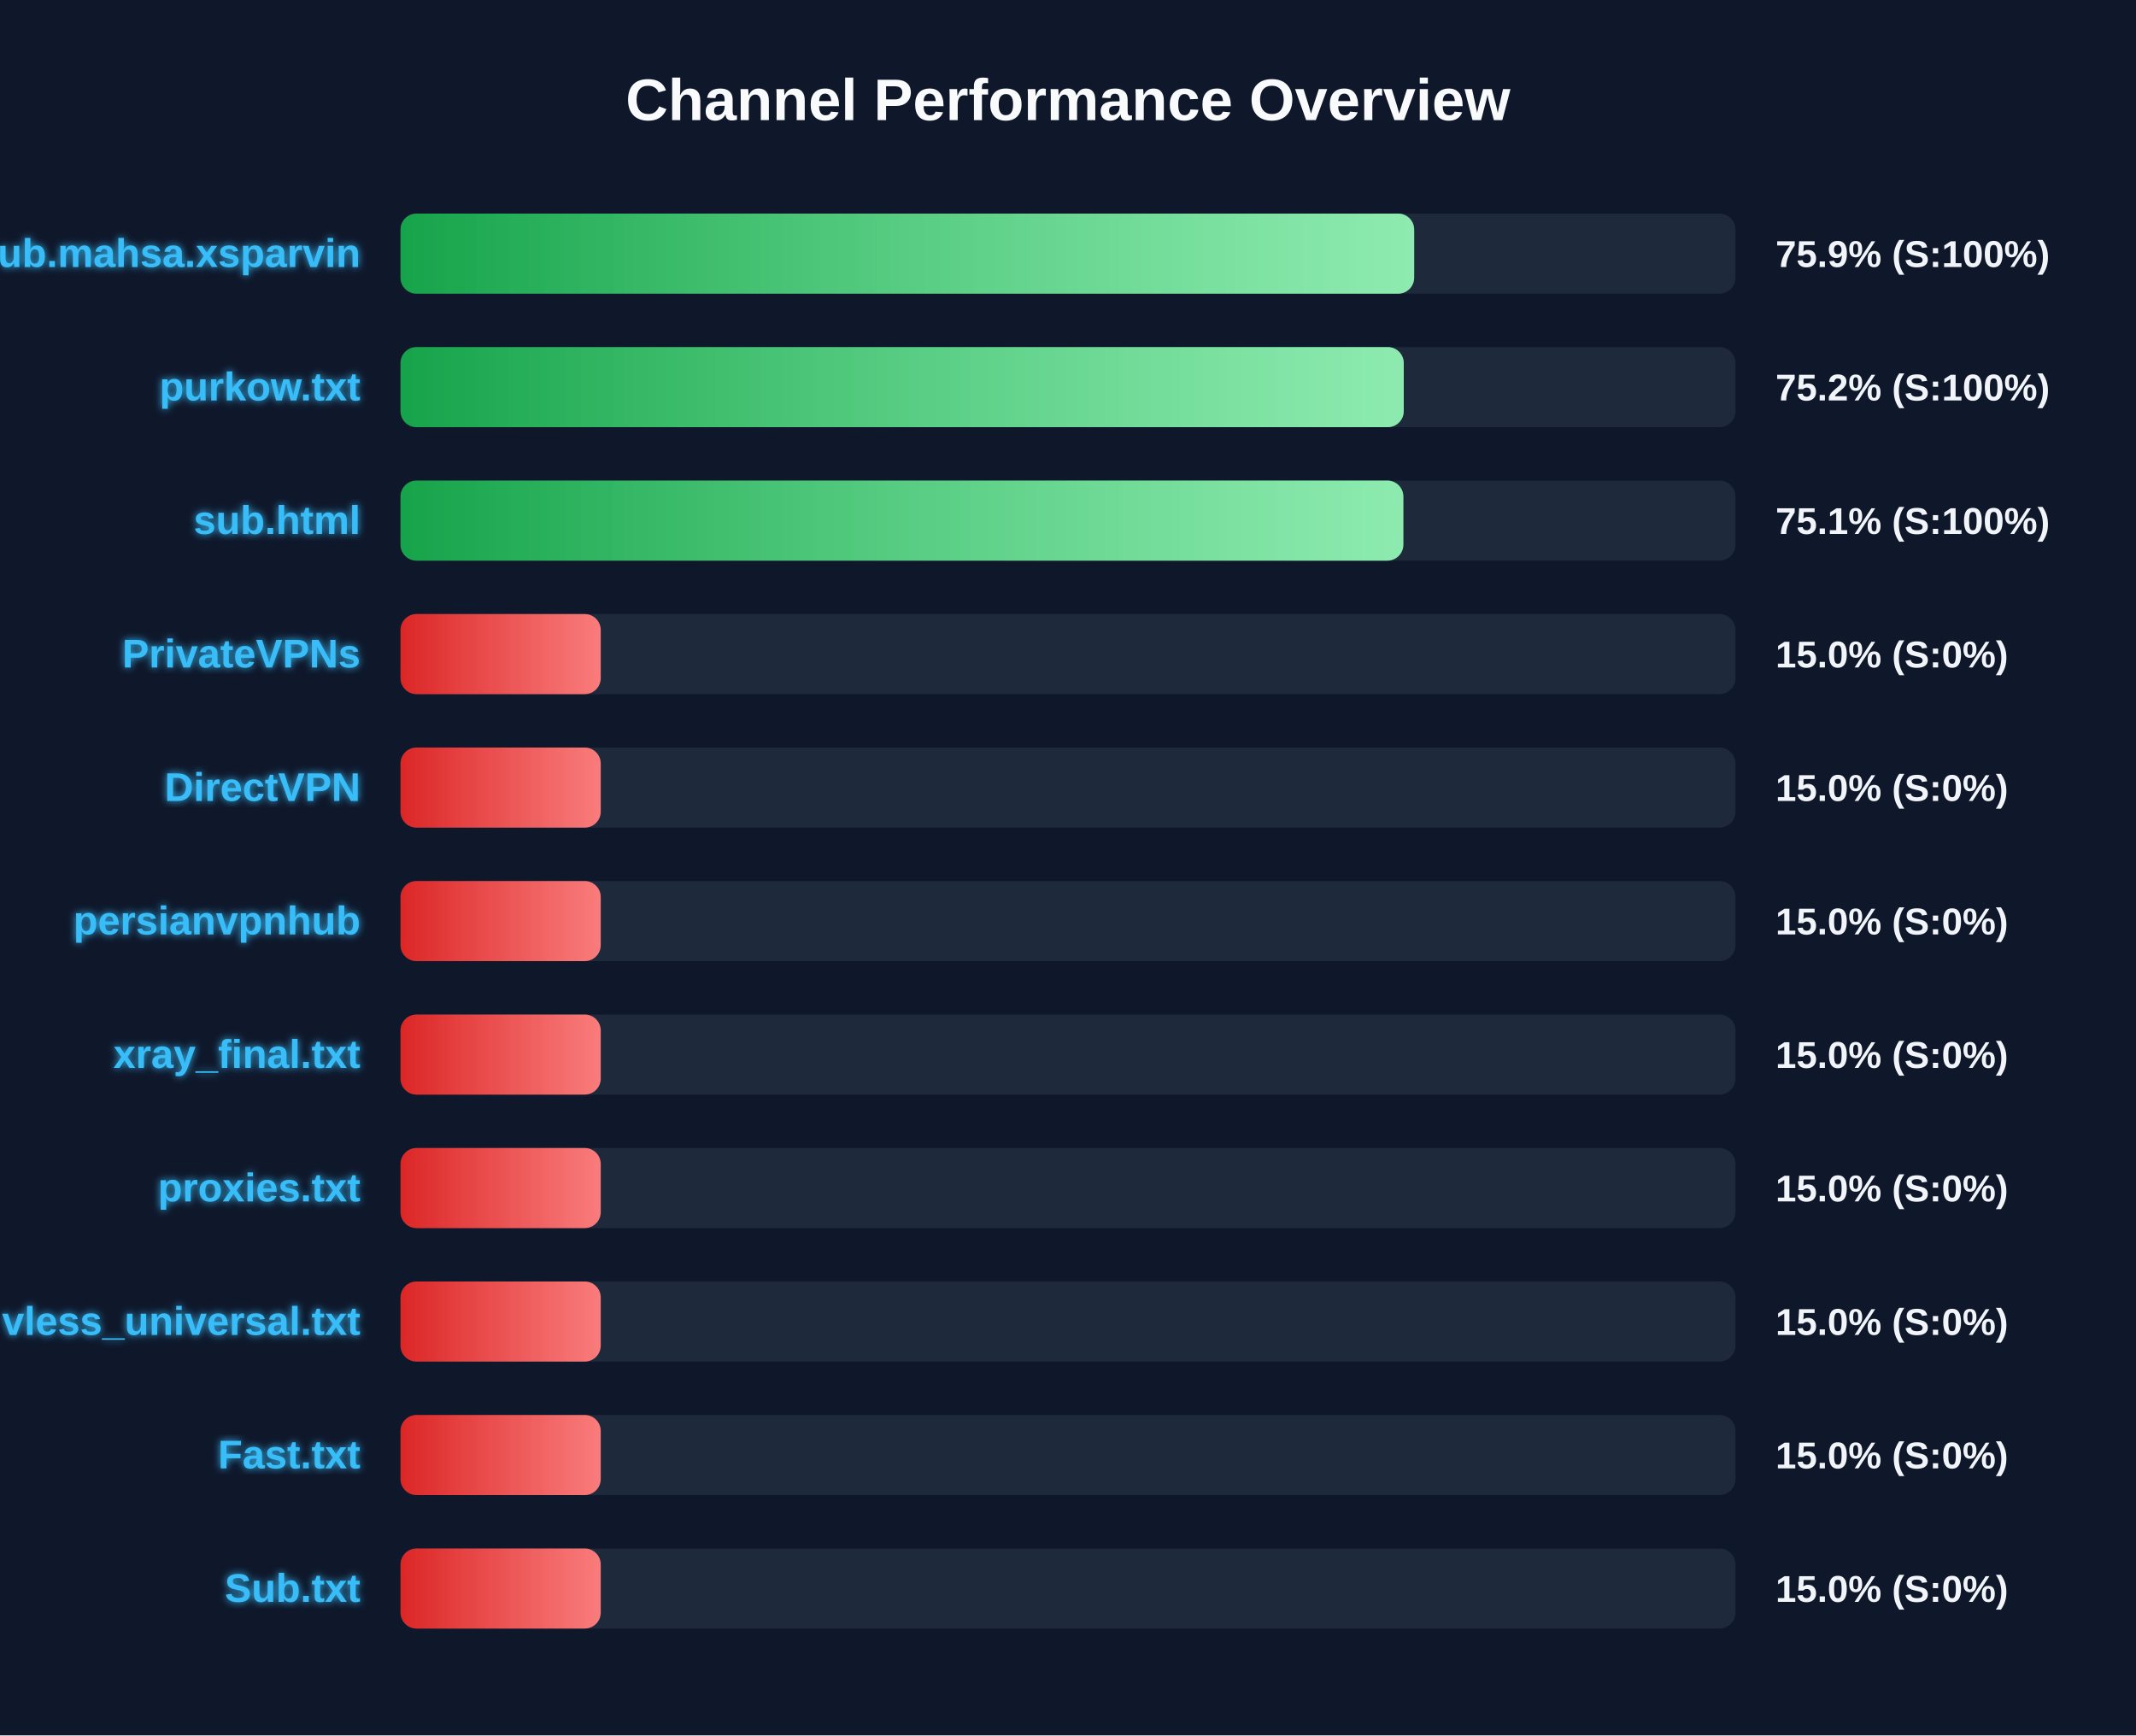
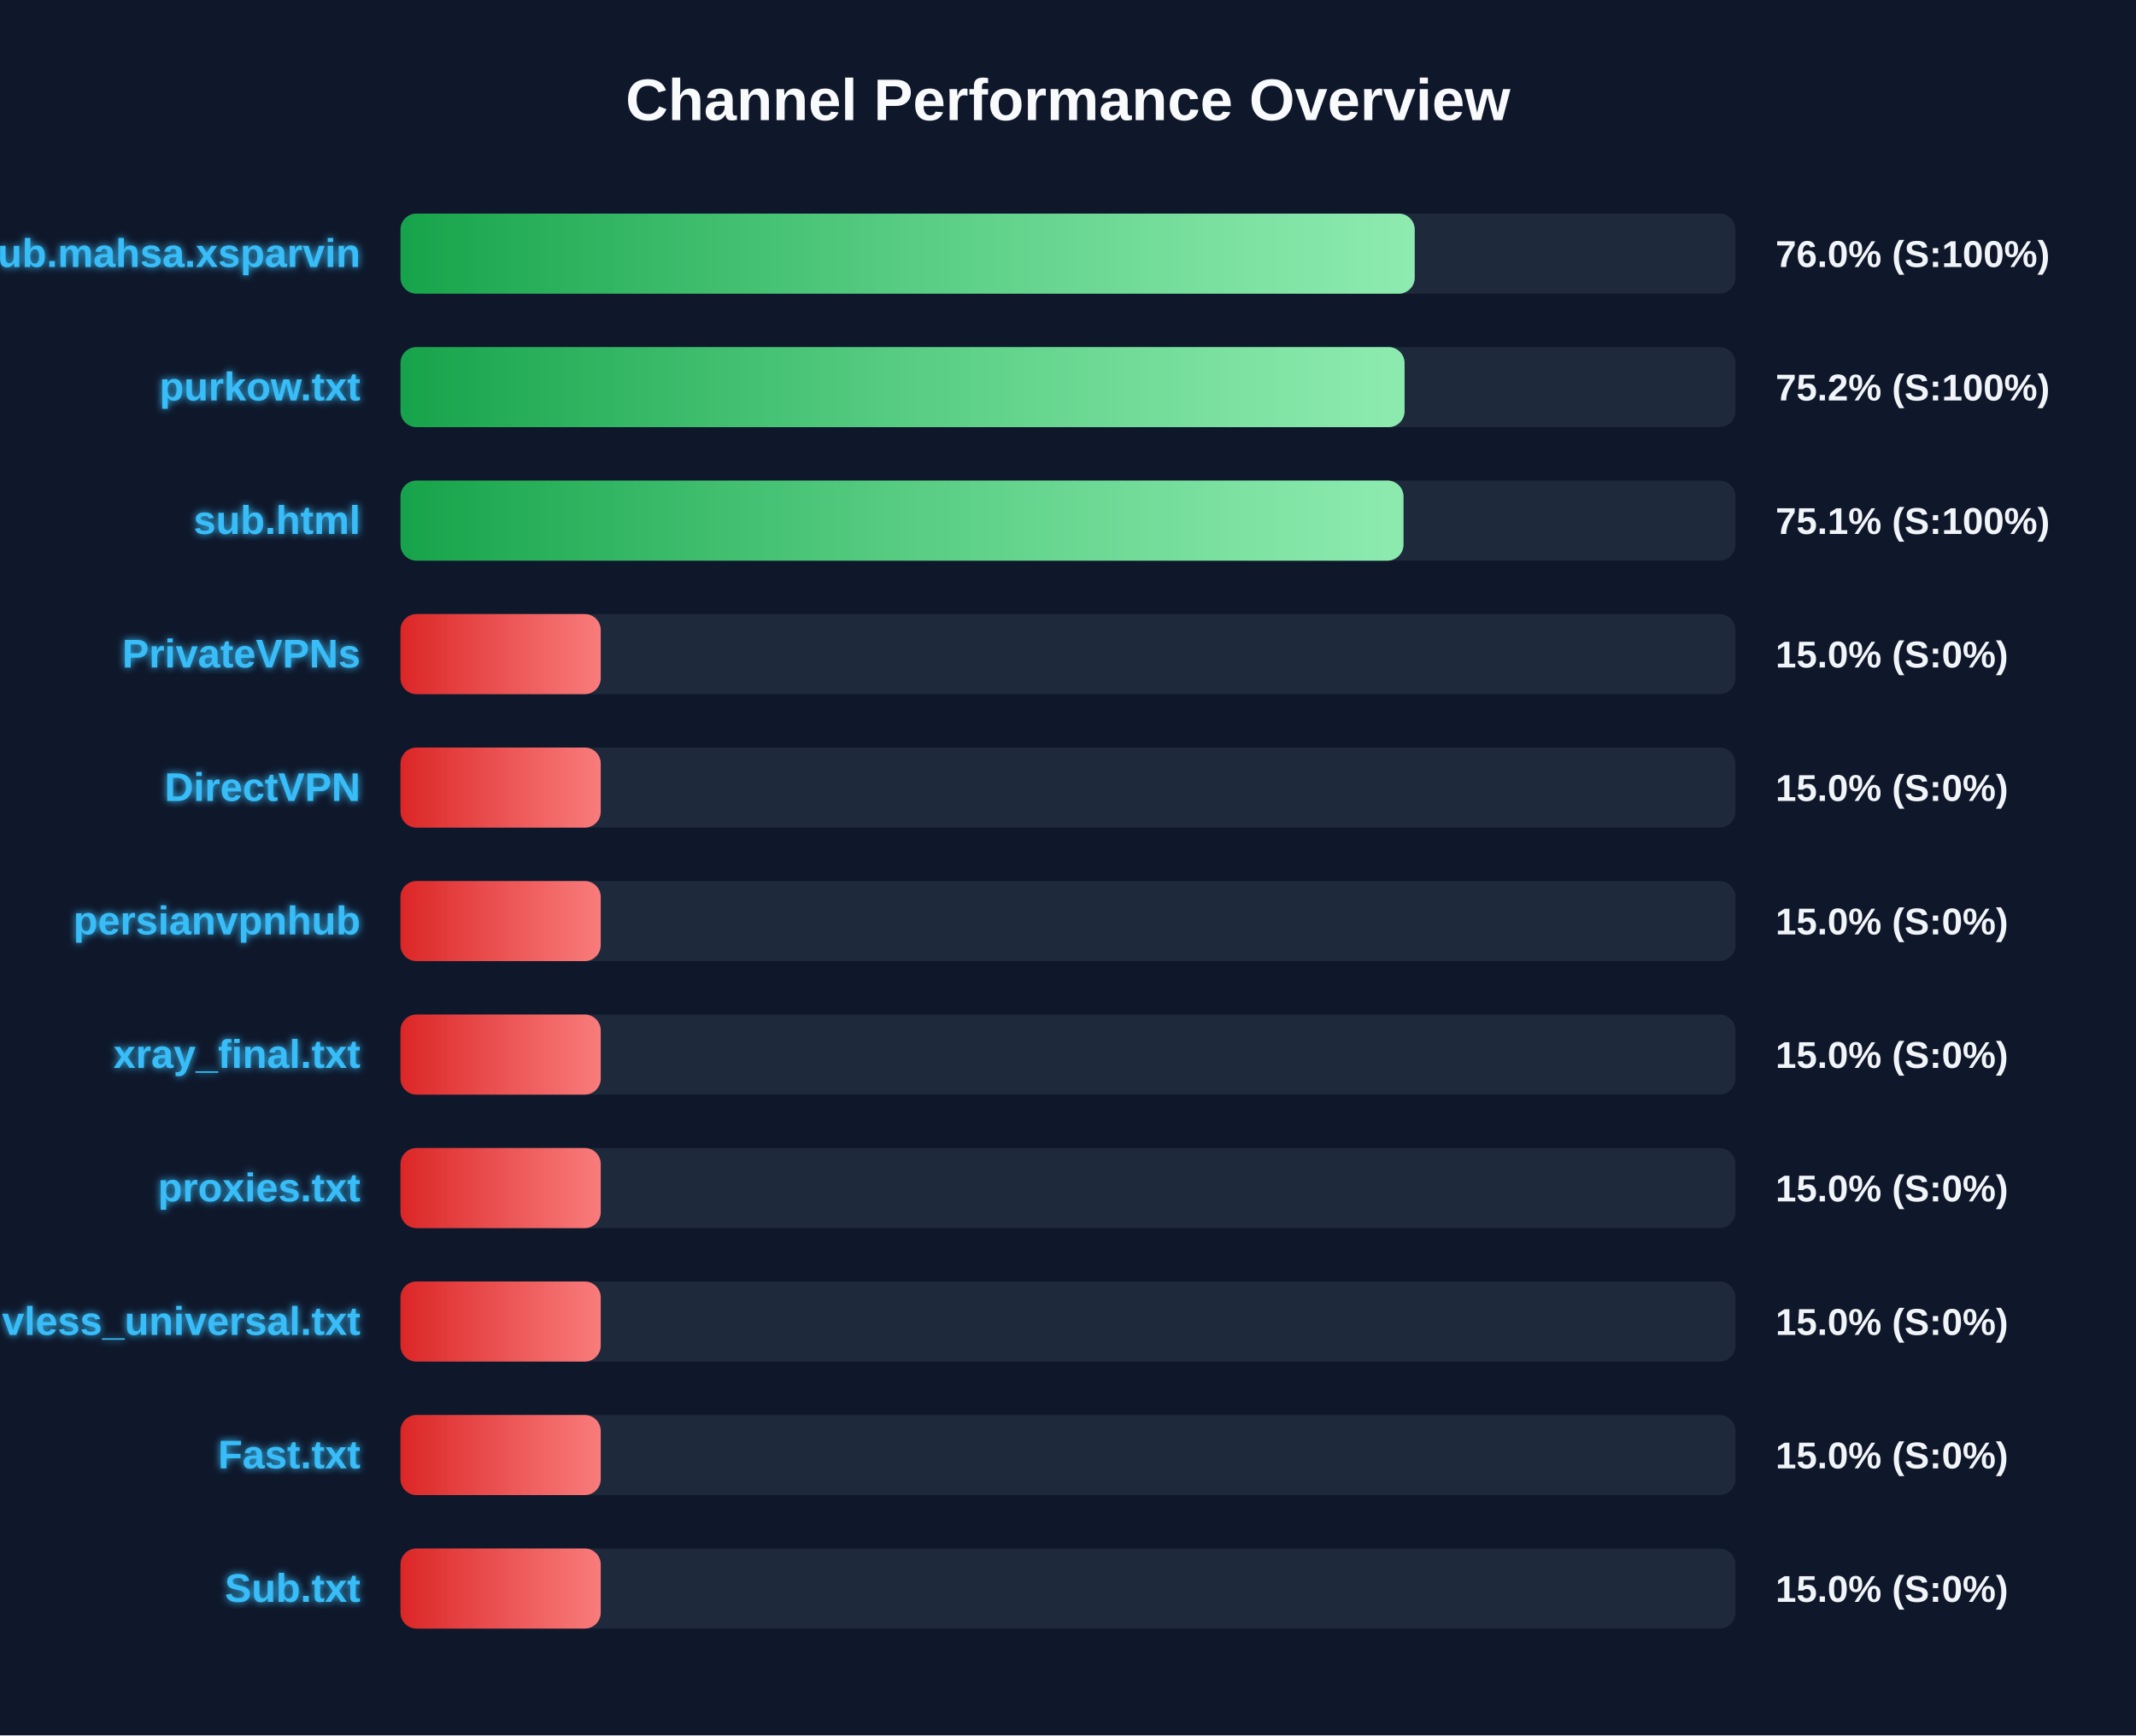
<svg xmlns="http://www.w3.org/2000/svg" width="800" height="650" version="1.1">
  <defs>
    <linearGradient id="grad-green" x1="0%" y1="0%" x2="100%" y2="0%">
      <stop offset="0%" stop-color="#16a34a" />
      <stop offset="100%" stop-color="#4ade80" />
    </linearGradient>
    <linearGradient id="grad-yellow" x1="0%" y1="0%" x2="100%" y2="0%">
      <stop offset="0%" stop-color="#ca8a04" />
      <stop offset="100%" stop-color="#fde047" />
    </linearGradient>
    <linearGradient id="grad-red" x1="0%" y1="0%" x2="100%" y2="0%">
      <stop offset="0%" stop-color="#dc2626" />
      <stop offset="100%" stop-color="#f87171" />
    </linearGradient>
    <linearGradient id="shimmer" x1="0%" y1="0%" x2="100%" y2="0%">
      <stop offset="0%" stop-color="rgba(255,255,255,0)" />
      <stop offset="50%" stop-color="rgba(255,255,255,0.4)" />
      <stop offset="100%" stop-color="rgba(255,255,255,0)" />
    </linearGradient>
    <filter id="glow" x="-20%" y="-20%" width="140%" height="140%">
      <feGaussianBlur stdDeviation="1.5" result="blur" />
      <feComposite in="SourceGraphic" in2="blur" operator="over" />
    </filter>
  </defs>
  <style>
        .bg-rect { fill: #0f172a; }
        .title { font: bold 22px 'Segoe UI', Arial, sans-serif; fill: #f8fafc; }
        .row { font: bold 15px 'Segoe UI', Arial, sans-serif; fill: #38bdf8; filter: url(#glow); }
        .score { font: bold 14px 'Segoe UI', Arial, sans-serif; fill: #f1f5f9; }
        @keyframes shimmer-anim {
            0% { transform: translateX(-100%); }
            100% { transform: translateX(200%); }
        }
        .shimmer-rect {
            animation: shimmer-anim 2.5s infinite linear;
        }
    </style>
  <rect width="100%" height="100%" class="bg-rect" />
  <text x="400" y="45" text-anchor="middle" class="title">Channel Performance Overview</text>
  <rect x="150" y="80" width="500" height="30" fill="#1e293b" rx="6" />
  <clipPath id="clip-0">
-     <rect x="150" y="80" width="379.65" height="30" rx="6" />
+     <rect x="150" y="80" width="379.85" height="30" rx="6" />
  </clipPath>
-   <rect x="150" y="80" width="379.65" height="30" fill="url(#grad-green)" rx="6" />
+   <rect x="150" y="80" width="379.85" height="30" fill="url(#grad-green)" rx="6" />
  <g clip-path="url(#clip-0)">
    <rect x="150" y="80" width="100%" height="30" fill="url(#shimmer)" class="shimmer-rect" />
  </g>
  <text x="135" y="100" text-anchor="end" class="row">Sub.mahsa.xsparvin</text>
-   <text x="665" y="100" text-anchor="start" class="score">75.9% (S:100%)</text>
+   <text x="665" y="100" text-anchor="start" class="score">76.0% (S:100%)</text>
  <rect x="150" y="130" width="500" height="30" fill="#1e293b" rx="6" />
  <clipPath id="clip-1">
-     <rect x="150" y="130" width="375.75" height="30" rx="6" />
+     <rect x="150" y="130" width="376.05" height="30" rx="6" />
  </clipPath>
-   <rect x="150" y="130" width="375.75" height="30" fill="url(#grad-green)" rx="6" />
+   <rect x="150" y="130" width="376.05" height="30" fill="url(#grad-green)" rx="6" />
  <g clip-path="url(#clip-1)">
    <rect x="150" y="130" width="100%" height="30" fill="url(#shimmer)" class="shimmer-rect" />
  </g>
  <text x="135" y="150" text-anchor="end" class="row">purkow.txt</text>
  <text x="665" y="150" text-anchor="start" class="score">75.2% (S:100%)</text>
  <rect x="150" y="180" width="500" height="30" fill="#1e293b" rx="6" />
  <clipPath id="clip-2">
-     <rect x="150" y="180" width="375.6" height="30" rx="6" />
+     <rect x="150" y="180" width="375.65" height="30" rx="6" />
  </clipPath>
-   <rect x="150" y="180" width="375.6" height="30" fill="url(#grad-green)" rx="6" />
+   <rect x="150" y="180" width="375.65" height="30" fill="url(#grad-green)" rx="6" />
  <g clip-path="url(#clip-2)">
    <rect x="150" y="180" width="100%" height="30" fill="url(#shimmer)" class="shimmer-rect" />
  </g>
  <text x="135" y="200" text-anchor="end" class="row">sub.html</text>
  <text x="665" y="200" text-anchor="start" class="score">75.1% (S:100%)</text>
  <rect x="150" y="230" width="500" height="30" fill="#1e293b" rx="6" />
  <clipPath id="clip-3">
    <rect x="150" y="230" width="75.0" height="30" rx="6" />
  </clipPath>
  <rect x="150" y="230" width="75.0" height="30" fill="url(#grad-red)" rx="6" />
  <g clip-path="url(#clip-3)">
    <rect x="150" y="230" width="100%" height="30" fill="url(#shimmer)" class="shimmer-rect" />
  </g>
  <text x="135" y="250" text-anchor="end" class="row">PrivateVPNs</text>
  <text x="665" y="250" text-anchor="start" class="score">15.0% (S:0%)</text>
  <rect x="150" y="280" width="500" height="30" fill="#1e293b" rx="6" />
  <clipPath id="clip-4">
    <rect x="150" y="280" width="75.0" height="30" rx="6" />
  </clipPath>
  <rect x="150" y="280" width="75.0" height="30" fill="url(#grad-red)" rx="6" />
  <g clip-path="url(#clip-4)">
    <rect x="150" y="280" width="100%" height="30" fill="url(#shimmer)" class="shimmer-rect" />
  </g>
  <text x="135" y="300" text-anchor="end" class="row">DirectVPN</text>
  <text x="665" y="300" text-anchor="start" class="score">15.0% (S:0%)</text>
  <rect x="150" y="330" width="500" height="30" fill="#1e293b" rx="6" />
  <clipPath id="clip-5">
    <rect x="150" y="330" width="75.0" height="30" rx="6" />
  </clipPath>
  <rect x="150" y="330" width="75.0" height="30" fill="url(#grad-red)" rx="6" />
  <g clip-path="url(#clip-5)">
    <rect x="150" y="330" width="100%" height="30" fill="url(#shimmer)" class="shimmer-rect" />
  </g>
  <text x="135" y="350" text-anchor="end" class="row">persianvpnhub</text>
  <text x="665" y="350" text-anchor="start" class="score">15.0% (S:0%)</text>
  <rect x="150" y="380" width="500" height="30" fill="#1e293b" rx="6" />
  <clipPath id="clip-6">
    <rect x="150" y="380" width="75.0" height="30" rx="6" />
  </clipPath>
  <rect x="150" y="380" width="75.0" height="30" fill="url(#grad-red)" rx="6" />
  <g clip-path="url(#clip-6)">
    <rect x="150" y="380" width="100%" height="30" fill="url(#shimmer)" class="shimmer-rect" />
  </g>
  <text x="135" y="400" text-anchor="end" class="row">xray_final.txt</text>
  <text x="665" y="400" text-anchor="start" class="score">15.0% (S:0%)</text>
  <rect x="150" y="430" width="500" height="30" fill="#1e293b" rx="6" />
  <clipPath id="clip-7">
    <rect x="150" y="430" width="75.0" height="30" rx="6" />
  </clipPath>
  <rect x="150" y="430" width="75.0" height="30" fill="url(#grad-red)" rx="6" />
  <g clip-path="url(#clip-7)">
    <rect x="150" y="430" width="100%" height="30" fill="url(#shimmer)" class="shimmer-rect" />
  </g>
  <text x="135" y="450" text-anchor="end" class="row">proxies.txt</text>
  <text x="665" y="450" text-anchor="start" class="score">15.0% (S:0%)</text>
  <rect x="150" y="480" width="500" height="30" fill="#1e293b" rx="6" />
  <clipPath id="clip-8">
    <rect x="150" y="480" width="75.0" height="30" rx="6" />
  </clipPath>
  <rect x="150" y="480" width="75.0" height="30" fill="url(#grad-red)" rx="6" />
  <g clip-path="url(#clip-8)">
    <rect x="150" y="480" width="100%" height="30" fill="url(#shimmer)" class="shimmer-rect" />
  </g>
  <text x="135" y="500" text-anchor="end" class="row">vless_universal.txt</text>
  <text x="665" y="500" text-anchor="start" class="score">15.0% (S:0%)</text>
  <rect x="150" y="530" width="500" height="30" fill="#1e293b" rx="6" />
  <clipPath id="clip-9">
    <rect x="150" y="530" width="75.0" height="30" rx="6" />
  </clipPath>
  <rect x="150" y="530" width="75.0" height="30" fill="url(#grad-red)" rx="6" />
  <g clip-path="url(#clip-9)">
    <rect x="150" y="530" width="100%" height="30" fill="url(#shimmer)" class="shimmer-rect" />
  </g>
  <text x="135" y="550" text-anchor="end" class="row">Fast.txt</text>
  <text x="665" y="550" text-anchor="start" class="score">15.0% (S:0%)</text>
  <rect x="150" y="580" width="500" height="30" fill="#1e293b" rx="6" />
  <clipPath id="clip-10">
    <rect x="150" y="580" width="75.0" height="30" rx="6" />
  </clipPath>
  <rect x="150" y="580" width="75.0" height="30" fill="url(#grad-red)" rx="6" />
  <g clip-path="url(#clip-10)">
    <rect x="150" y="580" width="100%" height="30" fill="url(#shimmer)" class="shimmer-rect" />
  </g>
  <text x="135" y="600" text-anchor="end" class="row">Sub.txt</text>
  <text x="665" y="600" text-anchor="start" class="score">15.0% (S:0%)</text>
</svg>
